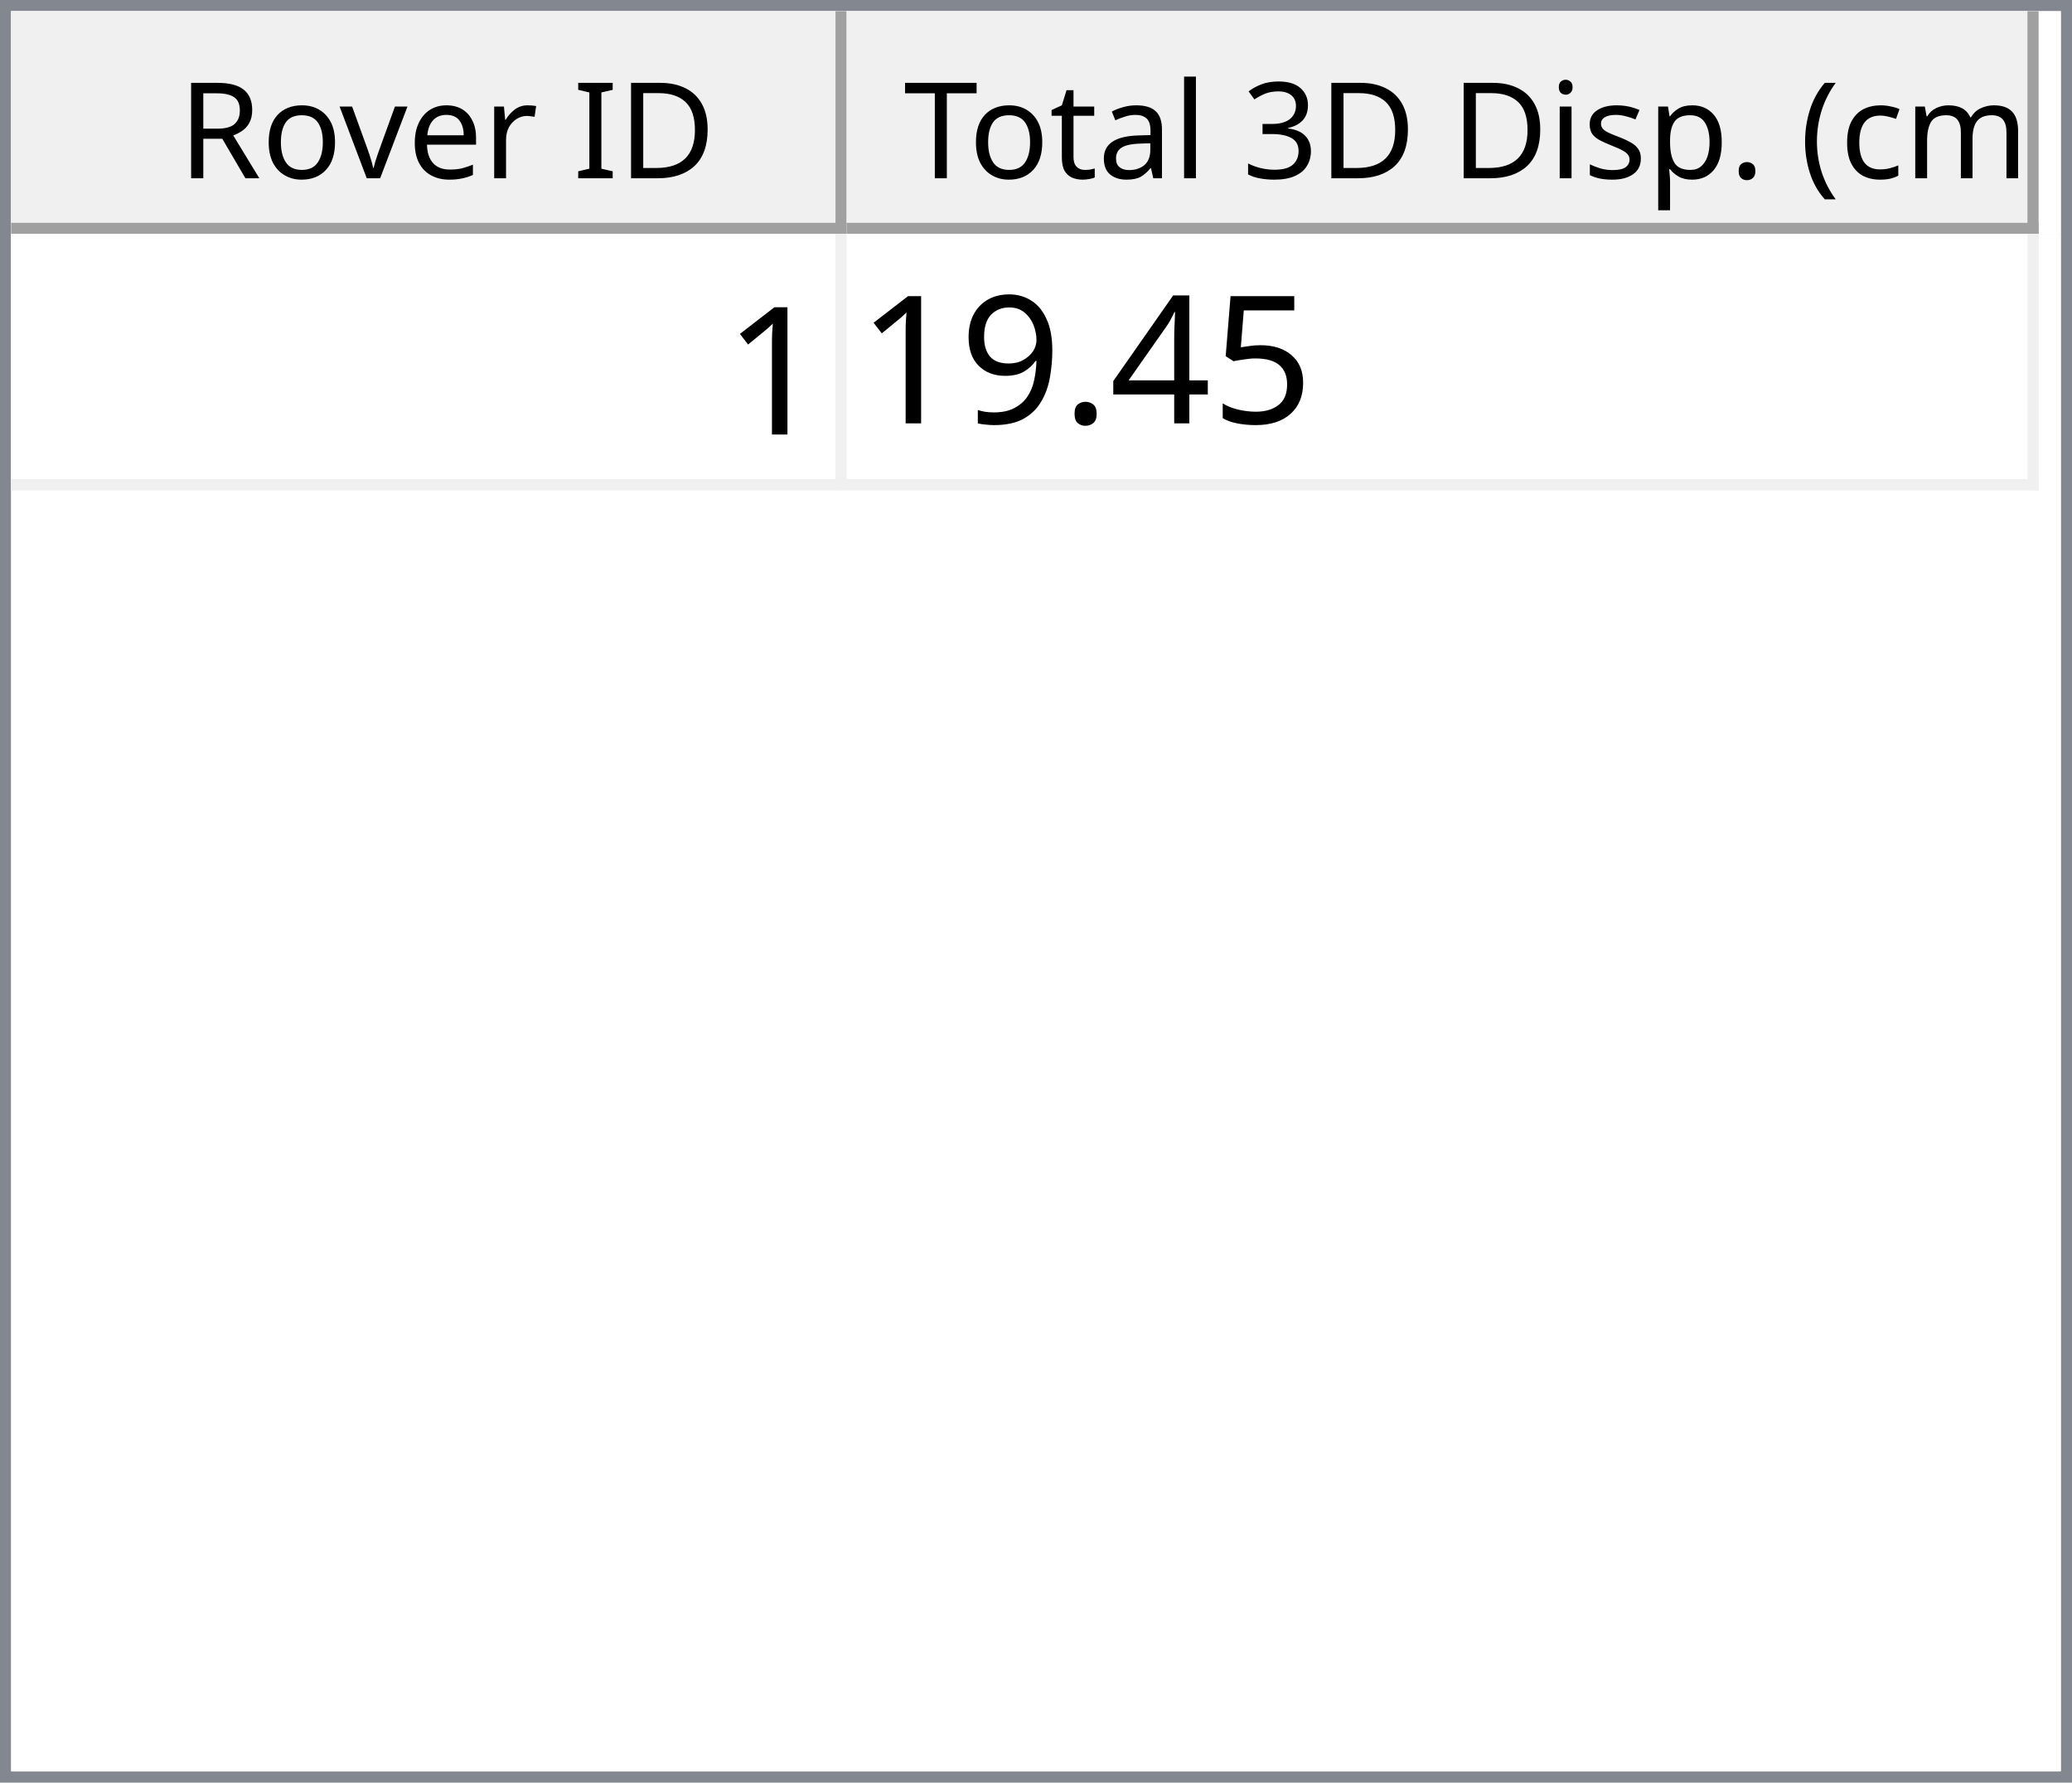
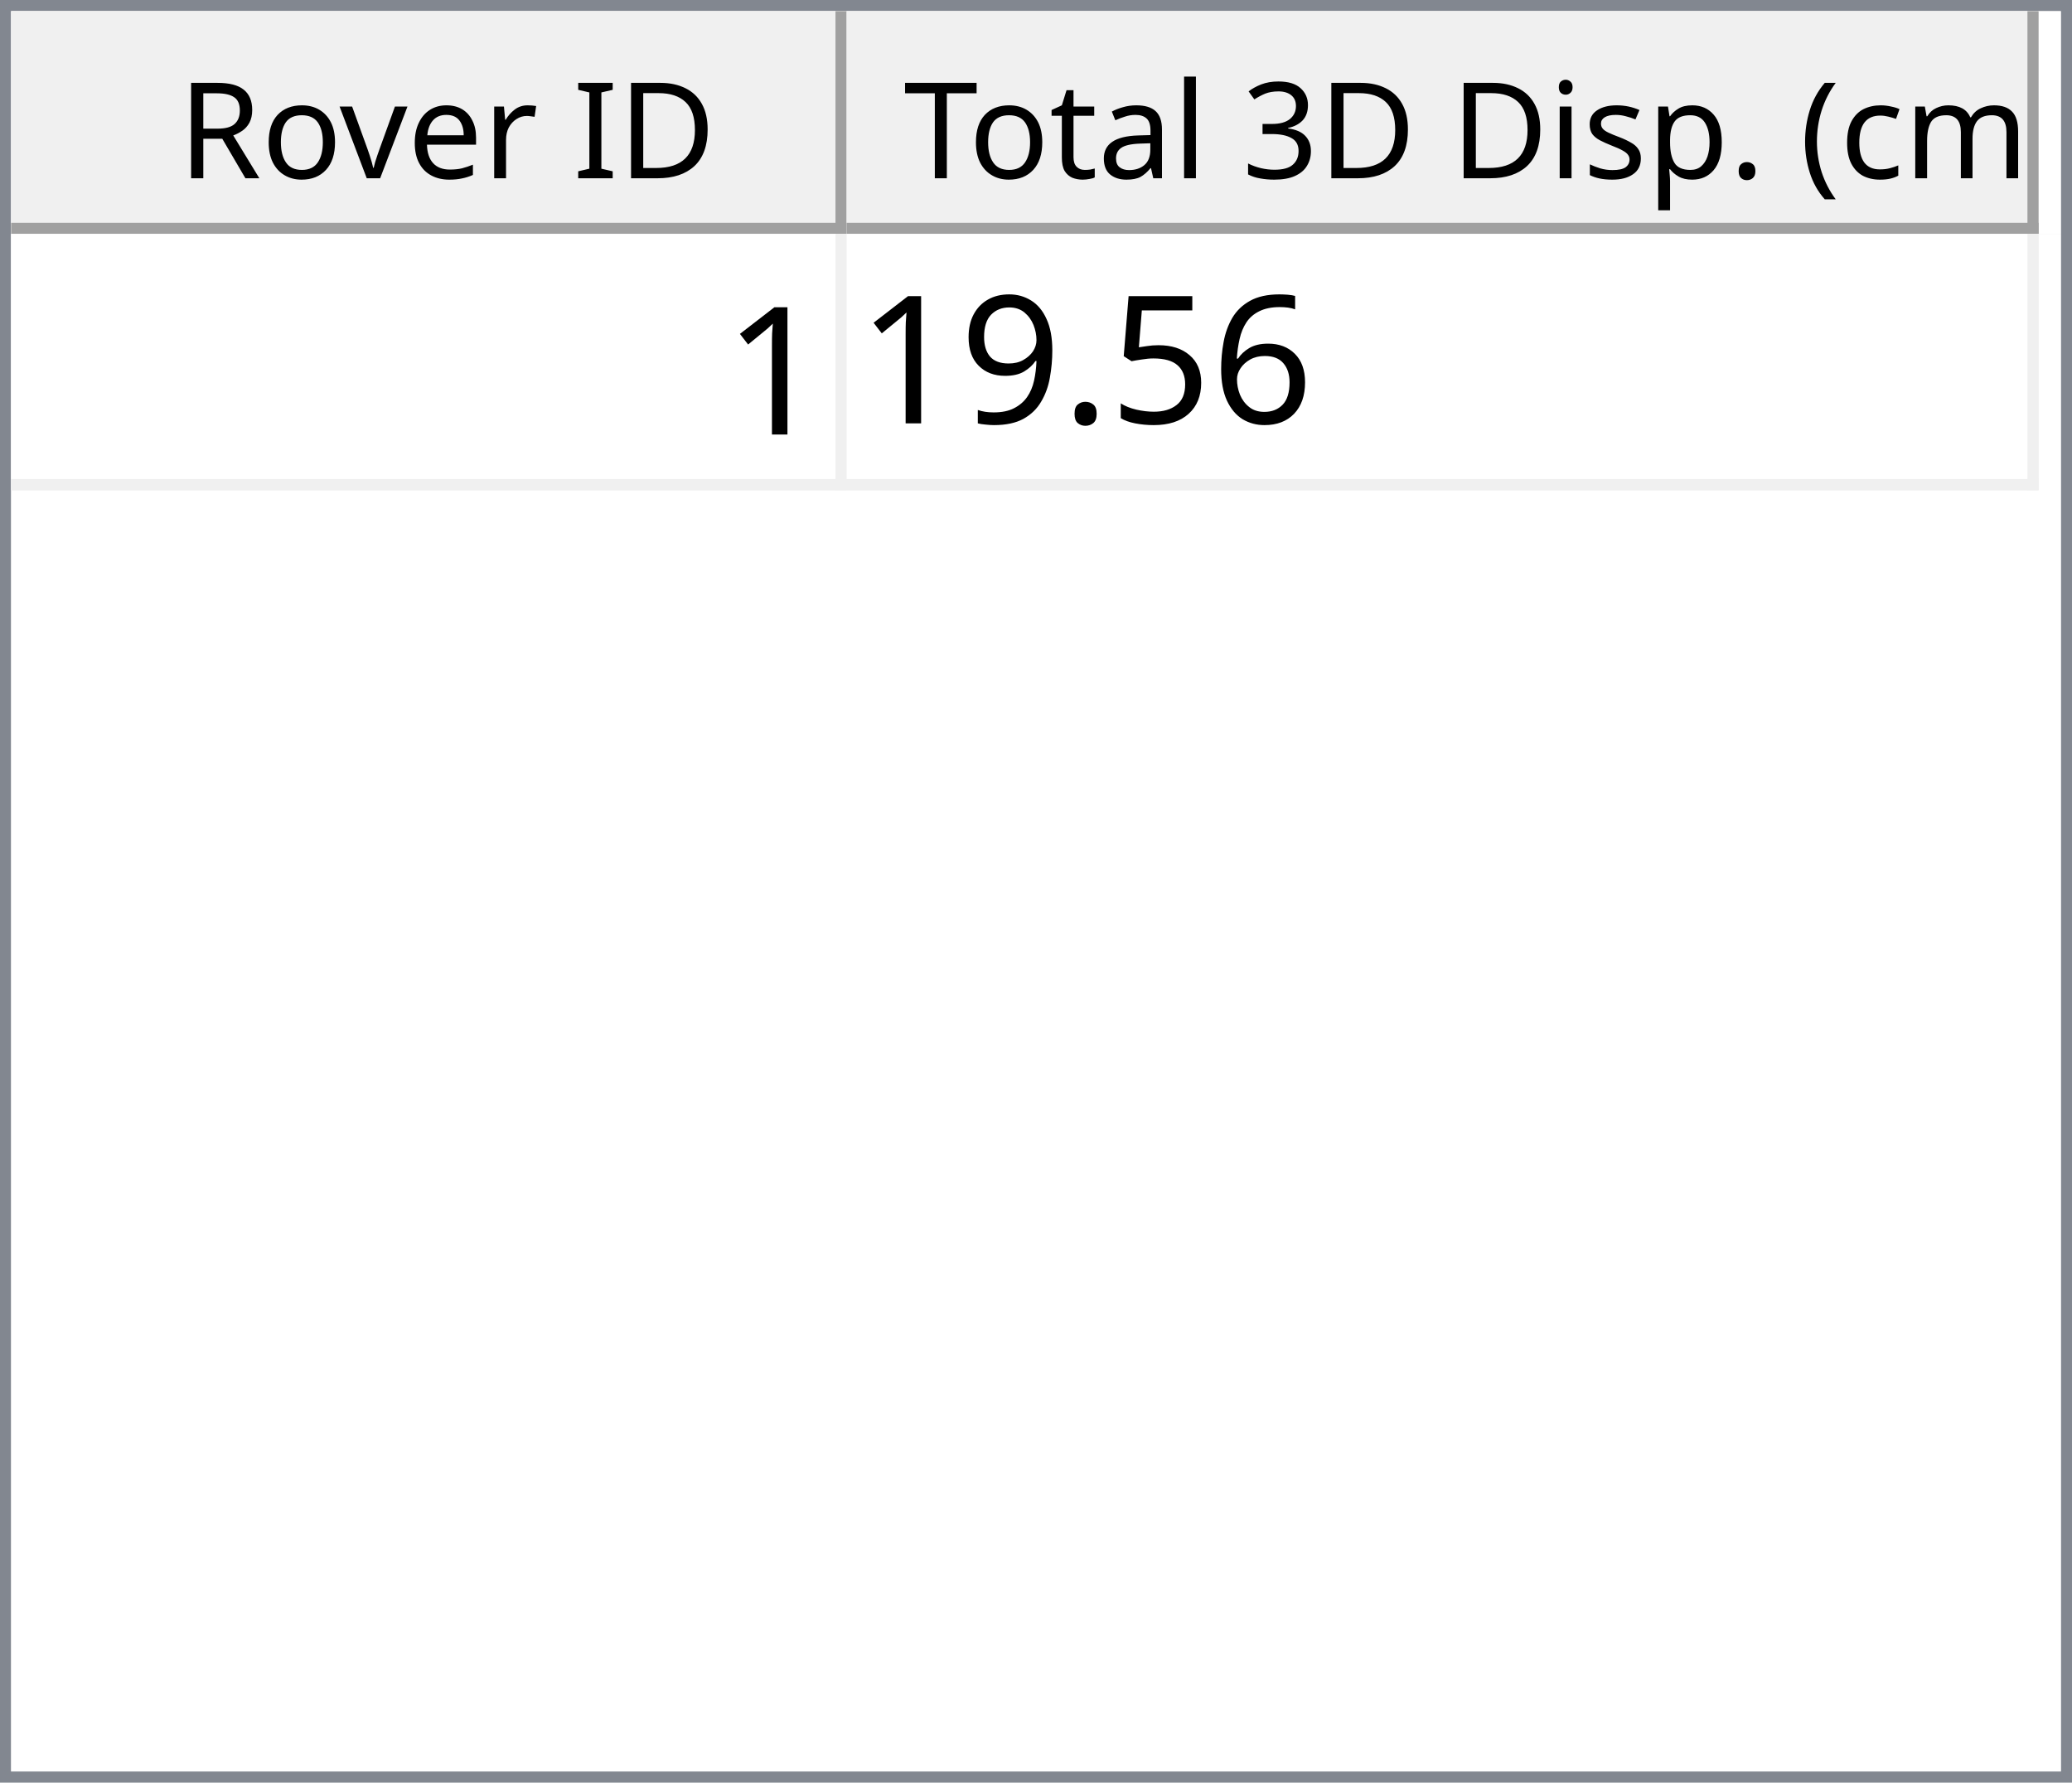
<svg xmlns="http://www.w3.org/2000/svg" style="fill-opacity:1; color-rendering:auto; color-interpolation:auto; text-rendering:auto; stroke:black; stroke-linecap:square; stroke-miterlimit:10; shape-rendering:auto; stroke-opacity:1; fill:black; stroke-dasharray:none; font-weight:normal; stroke-width:1; font-family:'Dialog'; font-style:normal; stroke-linejoin:miter; font-size:12px; stroke-dashoffset:0; image-rendering:auto;" width="186" height="160">
  <defs id="genericDefs" />
  <g>
    <defs id="defs1">
      <clipPath clipPathUnits="userSpaceOnUse" id="clipPath1">
        <path d="M0 0 L186 0 L186 160 L0 160 L0 0 Z" />
      </clipPath>
      <clipPath clipPathUnits="userSpaceOnUse" id="clipPath2">
        <path d="M0 0 L0 160 L186 160 L186 0 Z" />
      </clipPath>
      <clipPath clipPathUnits="userSpaceOnUse" id="clipPath3">
        <path d="M0 0 L0 20 L184 20 L184 0 Z" />
      </clipPath>
      <clipPath clipPathUnits="userSpaceOnUse" id="clipPath4">
        <path d="M0 0 L0 20 L75 20 L75 0 Z" />
      </clipPath>
      <clipPath clipPathUnits="userSpaceOnUse" id="clipPath5">
        <path d="M1 1 L1 19 L74 19 L74 1 Z" />
      </clipPath>
      <clipPath clipPathUnits="userSpaceOnUse" id="clipPath6">
        <path d="M0 0 L0 18 L73 18 L73 0 Z" />
      </clipPath>
      <clipPath clipPathUnits="userSpaceOnUse" id="clipPath7">
        <path d="M-0.5 -0.5 L-0.5 19.5 L74.5 19.5 L74.5 -0.5 Z" />
      </clipPath>
      <clipPath clipPathUnits="userSpaceOnUse" id="clipPath8">
        <path d="M0 0 L0 20 L107 20 L107 0 Z" />
      </clipPath>
      <clipPath clipPathUnits="userSpaceOnUse" id="clipPath9">
        <path d="M1 1 L1 19 L106 19 L106 1 Z" />
      </clipPath>
      <clipPath clipPathUnits="userSpaceOnUse" id="clipPath10">
        <path d="M0 0 L0 18 L105 18 L105 0 Z" />
      </clipPath>
      <clipPath clipPathUnits="userSpaceOnUse" id="clipPath11">
        <path d="M-0.5 -0.5 L-0.5 19.5 L106.5 19.5 L106.5 -0.5 Z" />
      </clipPath>
      <clipPath clipPathUnits="userSpaceOnUse" id="clipPath12">
        <path d="M0 0 L0 138 L184 138 L184 0 Z" />
      </clipPath>
      <clipPath clipPathUnits="userSpaceOnUse" id="clipPath13">
        <path d="M0 0 L0 23 L182 23 L182 0 Z" />
      </clipPath>
      <clipPath clipPathUnits="userSpaceOnUse" id="clipPath14">
        <path d="M-0.5 -0.5 L-0.5 22.5 L181.5 22.5 L181.5 -0.5 Z" />
      </clipPath>
      <clipPath clipPathUnits="userSpaceOnUse" id="clipPath15">
        <path d="M0 0 L0 22 L74 22 L74 0 Z" />
      </clipPath>
      <clipPath clipPathUnits="userSpaceOnUse" id="clipPath16">
        <path d="M0 0 L0 22 L106 22 L106 0 Z" />
      </clipPath>
      <font horiz-adv-x="64.551" id="font1">
        <font-face ascent="107.91" descent="25.098" units-per-em="100" style="font-style:normal; font-family:Segoe UI; font-weight:normal;" />
        <missing-glyph horiz-adv-x="64.551" d="M8.109 0 L8.109 68.266 L56.453 68.266 L56.453 0 L8.109 0 ZM15.328 7.234 L49.219 7.234 L49.219 61.031 L15.328 61.031 L15.328 7.234 Z" />
        <glyph unicode="D" horiz-adv-x="70.117" d="M9.188 0 L9.188 70.016 L28.516 70.016 Q65.531 70.016 65.531 35.891 Q65.531 19.672 55.25 9.836 Q44.969 0 27.734 0 L9.188 0 ZM17.391 62.594 L17.391 7.422 L27.828 7.422 Q41.609 7.422 49.273 14.797 Q56.938 22.172 56.938 35.688 Q56.938 62.594 28.328 62.594 L17.391 62.594 Z" />
        <glyph unicode="I" horiz-adv-x="26.611" d="M17.391 0 L9.188 0 L9.188 70.016 L17.391 70.016 L17.391 0 Z" />
        <glyph unicode=" " horiz-adv-x="27.393" d="" />
        <glyph unicode="r" horiz-adv-x="34.766" d="M34.188 41.891 Q32.078 43.5 28.125 43.5 Q23 43.5 19.555 38.672 Q16.109 33.844 16.109 25.484 L16.109 0 L8.109 0 L8.109 50 L16.109 50 L16.109 39.703 L16.312 39.703 Q18.016 44.969 21.531 47.922 Q25.047 50.875 29.391 50.875 Q32.516 50.875 34.188 50.203 L34.188 41.891 Z" />
        <glyph unicode="e" horiz-adv-x="52.295" d="M48.297 23 L12.984 23 Q13.188 14.656 17.484 10.109 Q21.781 5.562 29.297 5.562 Q37.75 5.562 44.828 11.141 L44.828 3.609 Q38.234 -1.172 27.391 -1.172 Q16.797 -1.172 10.742 5.641 Q4.688 12.453 4.688 24.812 Q4.688 36.469 11.305 43.82 Q17.922 51.172 27.734 51.172 Q37.547 51.172 42.922 44.828 Q48.297 38.484 48.297 27.203 L48.297 23 ZM40.094 29.781 Q40.047 36.719 36.75 40.578 Q33.453 44.438 27.594 44.438 Q21.922 44.438 17.969 40.383 Q14.016 36.328 13.094 29.781 L40.094 29.781 Z" />
        <glyph unicode="v" horiz-adv-x="47.9" d="M47.406 50 L27.484 0 L19.625 0 L0.688 50 L9.469 50 L22.172 13.672 Q23.578 9.672 23.922 6.688 L24.125 6.688 Q24.609 10.453 25.688 13.484 L38.969 50 L47.406 50 Z" />
        <glyph unicode="o" horiz-adv-x="58.594" d="M29 -1.172 Q17.922 -1.172 11.305 5.836 Q4.688 12.844 4.688 24.422 Q4.688 37.016 11.57 44.094 Q18.453 51.172 30.172 51.172 Q41.359 51.172 47.633 44.289 Q53.906 37.406 53.906 25.203 Q53.906 13.234 47.141 6.031 Q40.375 -1.172 29 -1.172 ZM29.594 44.438 Q21.875 44.438 17.383 39.188 Q12.891 33.938 12.891 24.703 Q12.891 15.828 17.43 10.695 Q21.969 5.562 29.594 5.562 Q37.359 5.562 41.531 10.594 Q45.703 15.625 45.703 24.906 Q45.703 34.281 41.531 39.359 Q37.359 44.438 29.594 44.438 Z" />
        <glyph unicode="R" horiz-adv-x="59.814" d="M59.375 0 L49.609 0 L37.891 19.625 Q36.281 22.359 34.766 24.289 Q33.25 26.219 31.664 27.438 Q30.078 28.656 28.25 29.219 Q26.422 29.781 24.125 29.781 L17.391 29.781 L17.391 0 L9.188 0 L9.188 70.016 L30.078 70.016 Q34.672 70.016 38.555 68.867 Q42.438 67.719 45.289 65.375 Q48.141 63.031 49.758 59.547 Q51.375 56.062 51.375 51.375 Q51.375 47.703 50.273 44.656 Q49.172 41.609 47.148 39.211 Q45.125 36.812 42.266 35.133 Q39.406 33.453 35.844 32.516 L35.844 32.328 Q37.594 31.547 38.891 30.547 Q40.188 29.547 41.359 28.18 Q42.531 26.812 43.68 25.078 Q44.828 23.344 46.234 21.047 L59.375 0 ZM17.391 62.594 L17.391 37.203 L28.516 37.203 Q31.594 37.203 34.203 38.133 Q36.812 39.062 38.719 40.797 Q40.625 42.531 41.703 45.047 Q42.781 47.562 42.781 50.688 Q42.781 56.297 39.141 59.445 Q35.5 62.594 28.609 62.594 L17.391 62.594 Z" />
        <glyph unicode=")" horiz-adv-x="30.176" d="M8.297 -15.922 L1.172 -15.922 Q16.406 2.344 16.406 26.812 Q16.406 51.469 1.078 70.016 L8.297 70.016 Q23.531 52.156 23.531 26.703 Q23.531 1.375 8.297 -15.922 Z" />
        <glyph unicode="m" horiz-adv-x="86.133" d="M79.109 0 L71.094 0 L71.094 28.719 Q71.094 37.016 68.531 40.727 Q65.969 44.438 59.906 44.438 Q54.781 44.438 51.195 39.75 Q47.609 35.062 47.609 28.516 L47.609 0 L39.594 0 L39.594 29.688 Q39.594 44.438 28.219 44.438 Q22.953 44.438 19.531 40.016 Q16.109 35.594 16.109 28.516 L16.109 0 L8.109 0 L8.109 50 L16.109 50 L16.109 42.094 L16.312 42.094 Q21.625 51.172 31.844 51.172 Q36.969 51.172 40.773 48.312 Q44.578 45.453 46 40.828 Q51.562 51.172 62.594 51.172 Q79.109 51.172 79.109 30.812 L79.109 0 Z" />
        <glyph unicode="c" horiz-adv-x="46.191" d="M42.188 2.297 Q36.422 -1.172 28.516 -1.172 Q17.828 -1.172 11.258 5.789 Q4.688 12.75 4.688 23.828 Q4.688 36.188 11.766 43.68 Q18.844 51.172 30.672 51.172 Q37.25 51.172 42.281 48.734 L42.281 40.531 Q36.719 44.438 30.375 44.438 Q22.703 44.438 17.797 38.945 Q12.891 33.453 12.891 24.516 Q12.891 15.719 17.508 10.641 Q22.125 5.562 29.891 5.562 Q36.422 5.562 42.188 9.906 L42.188 2.297 Z" />
        <glyph unicode="(" horiz-adv-x="30.176" d="M29.109 -15.922 L21.969 -15.922 Q6.844 1.375 6.844 26.703 Q6.844 52.156 21.969 70.016 L29.203 70.016 Q13.875 51.469 13.875 26.812 Q13.875 2.344 29.109 -15.922 Z" />
        <glyph unicode="." horiz-adv-x="21.68" d="M10.891 -1.078 Q8.641 -1.078 7.055 0.539 Q5.469 2.156 5.469 4.391 Q5.469 6.641 7.055 8.273 Q8.641 9.906 10.891 9.906 Q13.188 9.906 14.797 8.273 Q16.406 6.641 16.406 4.391 Q16.406 2.156 14.797 0.539 Q13.188 -1.078 10.891 -1.078 Z" />
        <glyph unicode="p" horiz-adv-x="58.789" d="M16.312 7.234 L16.109 7.234 L16.109 -23 L8.109 -23 L8.109 50 L16.109 50 L16.109 41.219 L16.312 41.219 Q22.219 51.172 33.594 51.172 Q43.266 51.172 48.688 44.461 Q54.109 37.75 54.109 26.469 Q54.109 13.922 48 6.375 Q41.891 -1.172 31.297 -1.172 Q21.578 -1.172 16.312 7.234 ZM16.109 27.391 L16.109 20.406 Q16.109 14.203 20.141 9.883 Q24.172 5.562 30.375 5.562 Q37.641 5.562 41.773 11.133 Q45.906 16.703 45.906 26.609 Q45.906 34.969 42.047 39.703 Q38.188 44.438 31.594 44.438 Q24.609 44.438 20.359 39.578 Q16.109 34.719 16.109 27.391 Z" />
        <glyph unicode="s" horiz-adv-x="42.432" d="M5.078 1.812 L5.078 10.406 Q11.625 5.562 19.484 5.562 Q30.031 5.562 30.031 12.594 Q30.031 14.594 29.125 15.992 Q28.219 17.391 26.68 18.461 Q25.141 19.531 23.07 20.383 Q21 21.234 18.609 22.172 Q15.281 23.484 12.766 24.828 Q10.25 26.172 8.57 27.859 Q6.891 29.547 6.031 31.695 Q5.172 33.844 5.172 36.719 Q5.172 40.234 6.789 42.945 Q8.406 45.656 11.086 47.484 Q13.766 49.312 17.211 50.242 Q20.656 51.172 24.312 51.172 Q30.812 51.172 35.938 48.922 L35.938 40.828 Q30.422 44.438 23.25 44.438 Q21 44.438 19.195 43.922 Q17.391 43.406 16.094 42.477 Q14.797 41.547 14.086 40.258 Q13.375 38.969 13.375 37.406 Q13.375 35.453 14.086 34.133 Q14.797 32.812 16.164 31.789 Q17.531 30.766 19.484 29.938 Q21.438 29.109 23.922 28.125 Q27.25 26.859 29.883 25.516 Q32.516 24.172 34.375 22.484 Q36.234 20.797 37.234 18.602 Q38.234 16.406 38.234 13.375 Q38.234 9.672 36.602 6.938 Q34.969 4.203 32.234 2.398 Q29.5 0.594 25.93 -0.289 Q22.359 -1.172 18.453 -1.172 Q10.75 -1.172 5.078 1.812 Z" />
        <glyph unicode="i" horiz-adv-x="24.219" d="M12.203 62.703 Q10.062 62.703 8.547 64.164 Q7.031 65.625 7.031 67.875 Q7.031 70.125 8.547 71.609 Q10.062 73.094 12.203 73.094 Q14.406 73.094 15.945 71.609 Q17.484 70.125 17.484 67.875 Q17.484 65.719 15.945 64.211 Q14.406 62.703 12.203 62.703 ZM16.109 0 L8.109 0 L8.109 50 L16.109 50 L16.109 0 Z" />
        <glyph unicode="3" horiz-adv-x="53.906" d="M46.531 19.828 Q46.531 15.094 44.75 11.211 Q42.969 7.328 39.719 4.57 Q36.469 1.812 31.93 0.297 Q27.391 -1.219 21.922 -1.219 Q11.922 -1.219 6 2.594 L6 11.188 Q13.094 5.609 22.219 5.609 Q25.875 5.609 28.828 6.539 Q31.781 7.469 33.906 9.227 Q36.031 10.984 37.18 13.477 Q38.328 15.969 38.328 19.094 Q38.328 32.812 18.797 32.812 L12.984 32.812 L12.984 39.594 L18.5 39.594 Q35.797 39.594 35.797 52.484 Q35.797 64.406 22.609 64.406 Q15.188 64.406 8.688 59.422 L8.688 67.188 Q15.375 71.188 24.609 71.188 Q29 71.188 32.57 69.969 Q36.141 68.75 38.68 66.555 Q41.219 64.359 42.609 61.281 Q44 58.203 44 54.5 Q44 40.672 30.031 36.719 L30.031 36.531 Q33.594 36.141 36.625 34.797 Q39.656 33.453 41.852 31.305 Q44.047 29.156 45.289 26.25 Q46.531 23.344 46.531 19.828 Z" />
        <glyph unicode="l" horiz-adv-x="24.219" d="M16.109 0 L8.109 0 L8.109 74.031 L16.109 74.031 L16.109 0 Z" />
        <glyph unicode="a" horiz-adv-x="50.879" d="M43.891 0 L35.891 0 L35.891 7.812 L35.688 7.812 Q30.469 -1.172 20.312 -1.172 Q12.844 -1.172 8.617 2.781 Q4.391 6.734 4.391 13.281 Q4.391 27.297 20.906 29.594 L35.891 31.688 Q35.891 44.438 25.594 44.438 Q16.547 44.438 9.281 38.281 L9.281 46.484 Q16.656 51.172 26.266 51.172 Q43.891 51.172 43.891 32.516 L43.891 0 ZM35.891 25.297 L23.828 23.641 Q18.266 22.859 15.43 20.875 Q12.594 18.891 12.594 13.875 Q12.594 10.203 15.211 7.883 Q17.828 5.562 22.172 5.562 Q28.125 5.562 32.008 9.742 Q35.891 13.922 35.891 20.312 L35.891 25.297 Z" />
        <glyph unicode="t" horiz-adv-x="33.887" d="M31.297 0.484 Q28.469 -1.078 23.828 -1.078 Q10.688 -1.078 10.688 13.578 L10.688 43.172 L2.094 43.172 L2.094 50 L10.688 50 L10.688 62.203 L18.703 64.797 L18.703 50 L31.297 50 L31.297 43.172 L18.703 43.172 L18.703 14.984 Q18.703 9.969 20.414 7.82 Q22.125 5.672 26.078 5.672 Q29.109 5.672 31.297 7.328 L31.297 0.484 Z" />
        <glyph unicode="T" horiz-adv-x="52.393" d="M50.594 62.594 L30.375 62.594 L30.375 0 L22.172 0 L22.172 62.594 L2 62.594 L2 70.016 L50.594 70.016 L50.594 62.594 Z" />
      </font>
      <font horiz-adv-x="75.0" id="font2">
        <font-face ascent="100.537" descent="21.973" units-per-em="100" style="font-style:normal; font-family:sans-serif; font-weight:normal;" />
        <missing-glyph horiz-adv-x="75.0" d="M12.5 0 L12.5 62.5 L62.5 62.5 L62.5 0 L12.5 0 ZM14.062 1.562 L60.938 1.562 L60.938 60.938 L14.062 60.938 L14.062 1.562 Z" />
        <glyph unicode="1" horiz-adv-x="55.615" d="M37.25 0 L28.469 0 L28.469 56 Q25.297 52.984 20.141 49.953 Q14.984 46.922 10.891 45.406 L10.891 53.906 Q18.266 57.375 23.781 62.305 Q29.297 67.234 31.594 71.875 L37.25 71.875 L37.25 0 Z" />
+         <glyph unicode="6" horiz-adv-x="55.615" d="M49.75 54.047 L41.016 53.375 Q39.844 58.547 37.703 60.891 Q34.125 64.656 28.906 64.656 Q24.703 64.656 21.531 62.312 Q17.391 59.281 14.992 53.469 Q12.594 47.656 12.5 36.922 Q15.672 41.75 20.266 44.094 Q24.859 46.438 29.891 46.438 Q38.672 46.438 44.852 39.969 Q51.031 33.5 51.031 23.25 Q51.031 16.5 48.125 10.719 Q45.219 4.938 40.141 1.859 Q35.062 -1.219 28.609 -1.219 Q17.625 -1.219 10.695 6.859 Q3.766 14.938 3.766 33.5 Q3.766 54.25 11.422 63.672 Q18.109 71.875 29.438 71.875 Q37.891 71.875 43.289 67.141 Q48.688 62.406 49.75 54.047 ZM13.875 23.188 Q13.875 18.656 15.797 14.508 Q17.719 10.359 21.188 8.18 Q24.656 6 28.469 6 Q34.031 6 38.039 10.492 Q42.047 14.984 42.047 22.703 Q42.047 30.125 38.086 34.398 Q34.125 38.672 28.125 38.672 Q22.172 38.672 18.023 34.398 Q13.875 30.125 13.875 23.188 Z" />
        <glyph unicode="5" horiz-adv-x="55.615" d="M4.156 18.75 L13.375 19.531 Q14.406 12.797 18.141 9.398 Q21.875 6 27.156 6 Q33.5 6 37.891 10.789 Q42.281 15.578 42.281 23.484 Q42.281 31 38.062 35.352 Q33.844 39.703 27 39.703 Q22.75 39.703 19.336 37.773 Q15.922 35.844 13.969 32.766 L5.719 33.844 L12.641 70.609 L48.25 70.609 L48.25 62.203 L19.672 62.203 L15.828 42.969 Q22.266 47.469 29.344 47.469 Q38.719 47.469 45.164 40.969 Q51.609 34.469 51.609 24.266 Q51.609 14.547 45.953 7.469 Q39.062 -1.219 27.156 -1.219 Q17.391 -1.219 11.211 4.25 Q5.031 9.719 4.156 18.75 Z" />
-         <glyph unicode="4" horiz-adv-x="55.615" d="M32.328 0 L32.328 17.141 L1.266 17.141 L1.266 25.203 L33.938 71.578 L41.109 71.578 L41.109 25.203 L50.781 25.203 L50.781 17.141 L41.109 17.141 L41.109 0 L32.328 0 ZM32.328 25.203 L32.328 57.469 L9.906 25.203 L32.328 25.203 Z" />
        <glyph unicode="." horiz-adv-x="27.783" d="M9.078 0 L9.078 10.016 L19.094 10.016 L19.094 0 L9.078 0 Z" />
        <glyph unicode="9" horiz-adv-x="55.615" d="M5.469 16.547 L13.922 17.328 Q14.984 11.375 18.016 8.688 Q21.047 6 25.781 6 Q29.828 6 32.883 7.859 Q35.938 9.719 37.891 12.82 Q39.844 15.922 41.164 21.195 Q42.484 26.469 42.484 31.938 Q42.484 32.516 42.438 33.688 Q39.797 29.5 35.234 26.883 Q30.672 24.266 25.344 24.266 Q16.453 24.266 10.305 30.711 Q4.156 37.156 4.156 47.703 Q4.156 58.594 10.578 65.234 Q17 71.875 26.656 71.875 Q33.641 71.875 39.43 68.117 Q45.219 64.359 48.219 57.398 Q51.219 50.438 51.219 37.25 Q51.219 23.531 48.242 15.406 Q45.266 7.281 39.383 3.031 Q33.5 -1.219 25.594 -1.219 Q17.188 -1.219 11.867 3.445 Q6.547 8.109 5.469 16.547 ZM41.453 48.141 Q41.453 55.719 37.43 60.156 Q33.406 64.594 27.734 64.594 Q21.875 64.594 17.531 59.812 Q13.188 55.031 13.188 47.406 Q13.188 40.578 17.312 36.305 Q21.438 32.031 27.484 32.031 Q33.594 32.031 37.523 36.305 Q41.453 40.578 41.453 48.141 Z" />
      </font>
    </defs>
    <g style="fill:white; stroke:white;">
      <rect x="0" y="0" width="186" style="clip-path:url(#clipPath1); stroke:none;" height="160" />
    </g>
    <g style="fill:white; text-rendering:optimizeSpeed; color-rendering:optimizeSpeed; image-rendering:optimizeSpeed; shape-rendering:crispEdges; stroke:white; color-interpolation:sRGB;">
      <rect x="0" width="186" height="160" y="0" style="stroke:none;" />
      <path style="stroke:none;" d="M0 160 L186 160 L186 0 L0 0 Z" />
    </g>
    <g style="fill:rgb(240,240,240); font-family:'Segoe UI'; stroke:rgb(240,240,240);">
      <rect x="0" y="0" width="186" style="clip-path:url(#clipPath2); stroke:none;" height="160" />
    </g>
    <g style="fill:rgb(130,135,144); font-family:'Segoe UI'; stroke:rgb(130,135,144);">
      <path d="M0 0 L186 0 L186 160 L0 160 L0 0 ZM1 1 L185 1 L185 159 L1 159 L1 1 Z" style="fill-rule:evenodd; clip-path:url(#clipPath2); stroke:none;" />
    </g>
    <g style="fill:white; font-family:'Segoe UI'; stroke:white;" transform="translate(1,1)">
      <rect x="0" y="0" width="184" style="clip-path:url(#clipPath3); stroke:none;" height="20" />
    </g>
    <g style="fill:rgb(240,240,240); font-family:'Segoe UI'; stroke:rgb(240,240,240);" transform="translate(1,1)">
      <rect x="0" y="0" width="75" style="clip-path:url(#clipPath4); stroke:none;" height="20" />
    </g>
    <g style="font-family:'Segoe UI';" transform="translate(2,2)">
      <text x="14" xml:space="preserve" y="14" style="clip-path:url(#clipPath6); stroke:none;">Rover ID</text>
    </g>
    <g style="fill:rgb(160,160,160); font-family:'Segoe UI'; stroke:rgb(160,160,160); stroke-linejoin:bevel;" transform="translate(1.5,1.5)">
      <line x1="74" x2="74" y1="0" style="fill:none; clip-path:url(#clipPath7);" y2="19" />
    </g>
    <g style="fill:rgb(160,160,160); font-family:'Segoe UI'; stroke:rgb(160,160,160); stroke-linejoin:bevel;" transform="matrix(1,0,0,1,1,1) translate(0.5,0.5)">
      <line x1="0" x2="74" y1="19" style="fill:none; clip-path:url(#clipPath7);" y2="19" />
    </g>
    <g style="fill:rgb(240,240,240); font-family:'Segoe UI'; stroke:rgb(240,240,240);" transform="translate(76,1)">
      <rect x="0" y="0" width="107" style="clip-path:url(#clipPath8); stroke:none;" height="20" />
    </g>
    <g style="font-family:'Segoe UI';" transform="translate(77,2)">
      <text x="1" xml:space="preserve" y="14" style="clip-path:url(#clipPath10); stroke:none;"> Total 3D Disp. (cm)</text>
    </g>
    <g style="fill:rgb(160,160,160); font-family:'Segoe UI'; stroke:rgb(160,160,160); stroke-linejoin:bevel;" transform="translate(76.5,1.5)">
      <line x1="106" x2="106" y1="0" style="fill:none; clip-path:url(#clipPath11);" y2="19" />
    </g>
    <g style="fill:rgb(160,160,160); font-family:'Segoe UI'; stroke:rgb(160,160,160); stroke-linejoin:bevel;" transform="matrix(1,0,0,1,76,1) translate(0.5,0.5)">
      <line x1="0" x2="106" y1="19" style="fill:none; clip-path:url(#clipPath11);" y2="19" />
    </g>
    <g style="fill:white; font-family:'Segoe UI'; stroke:white;" transform="translate(1,21)">
      <rect x="0" y="0" width="184" style="clip-path:url(#clipPath12); stroke:none;" height="138" />
    </g>
    <g style="fill:rgb(240,240,240); font-size:16px; font-family:sans-serif; stroke:rgb(240,240,240);" transform="translate(1,21)">
      <rect x="0" y="0" width="182" style="clip-path:url(#clipPath13); stroke:none;" height="23" />
      <line transform="translate(0.5,0.5)" x1="0" x2="181" y1="22" style="clip-path:url(#clipPath14); fill:none; stroke-linejoin:bevel;" y2="22" />
    </g>
    <g transform="matrix(1,0,0,1,1,21) translate(0.5,0.5)" style="fill:rgb(240,240,240); font-size:16px; font-family:sans-serif; stroke:rgb(240,240,240); stroke-linejoin:bevel;">
      <line x1="74" x2="74" y1="0" style="fill:none; clip-path:url(#clipPath14);" y2="22" />
    </g>
    <g transform="matrix(1,0,0,1,1,21) translate(0.5,0.5)" style="fill:rgb(240,240,240); font-size:16px; font-family:sans-serif; stroke:rgb(240,240,240); stroke-linejoin:bevel;">
      <line x1="181" x2="181" y1="0" style="fill:none; clip-path:url(#clipPath14);" y2="22" />
    </g>
    <g style="fill:white; font-size:16px; font-family:sans-serif; stroke:white;" transform="matrix(1,0,0,1,1,21)">
      <rect x="0" y="0" width="74" style="clip-path:url(#clipPath15); stroke:none;" height="22" />
      <text x="64" y="18" style="fill:black; clip-path:url(#clipPath15); stroke:none;" xml:space="preserve">1</text>
    </g>
    <g style="fill:white; font-size:16px; font-family:sans-serif; stroke:white;" transform="matrix(1,0,0,1,1,21) translate(75,0)">
      <rect x="0" y="0" width="106" style="clip-path:url(#clipPath16); stroke:none;" height="22" />
-       <text x="1" y="17" style="fill:black; clip-path:url(#clipPath16); stroke:none;" xml:space="preserve">19.45</text>
+       <text x="1" y="17" style="fill:black; clip-path:url(#clipPath16); stroke:none;" xml:space="preserve">19.56</text>
    </g>
  </g>
</svg>
